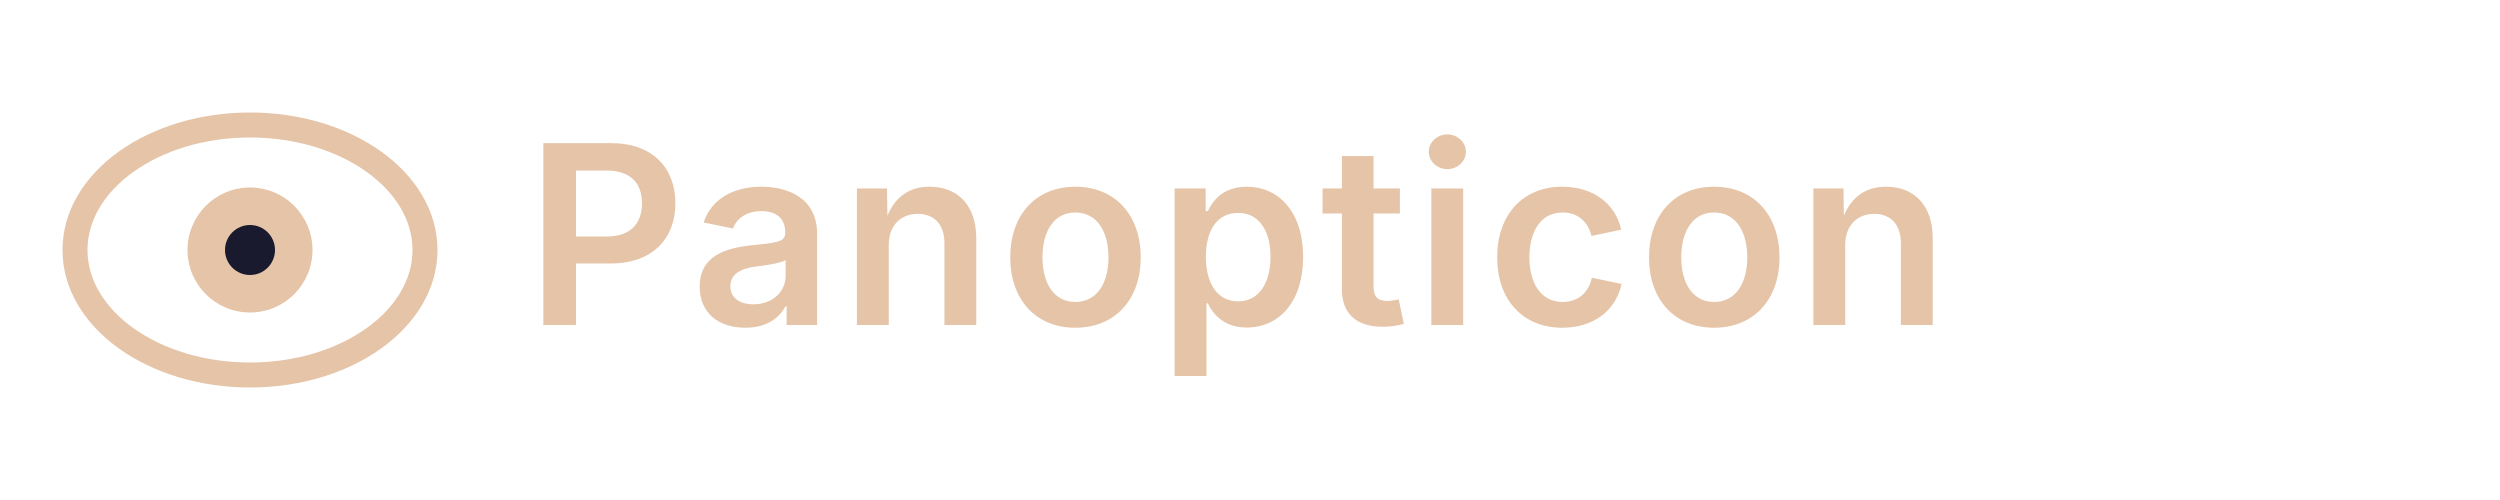
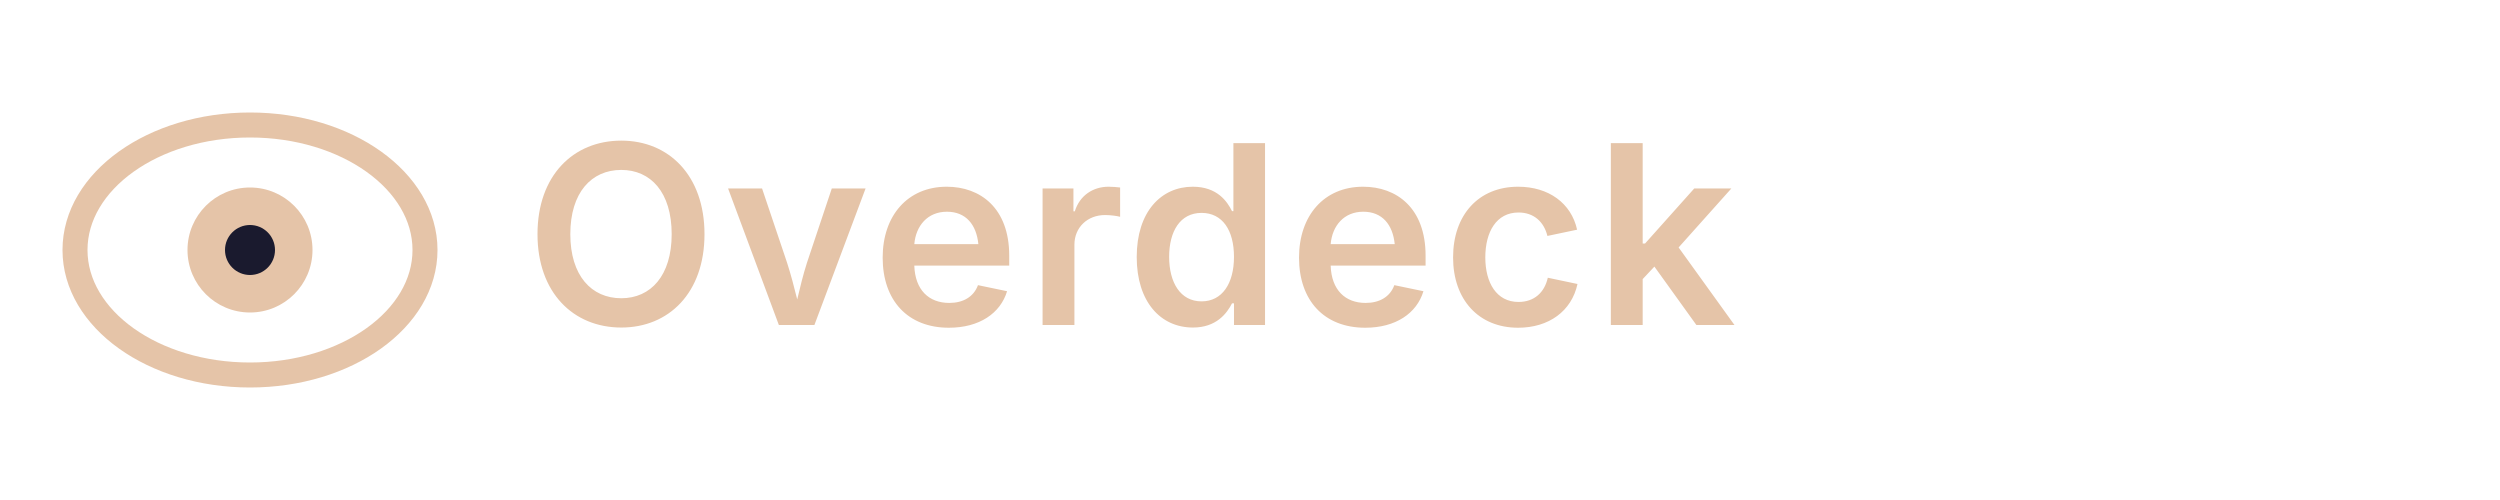
<svg xmlns="http://www.w3.org/2000/svg" viewBox="0 0 200 40" fill="none">
  <ellipse cx="20" cy="20" rx="14" ry="10" stroke="#E5C4A8" stroke-width="2" fill="none" />
  <circle cx="20" cy="20" r="5" fill="#E5C4A8" />
  <circle cx="20" cy="20" r="2" fill="#1a1a2e" />
-   <text x="42" y="26" font-family="system-ui, -apple-system, 'Segoe UI', sans-serif" font-size="20" font-weight="600" fill="#E5C4A8" letter-spacing="0.5">Panopticon</text>
+   <text x="42" y="26" font-family="system-ui, -apple-system, 'Segoe UI', sans-serif" font-size="20" font-weight="600" fill="#E5C4A8" letter-spacing="0.5">Overdeck</text>
</svg>
